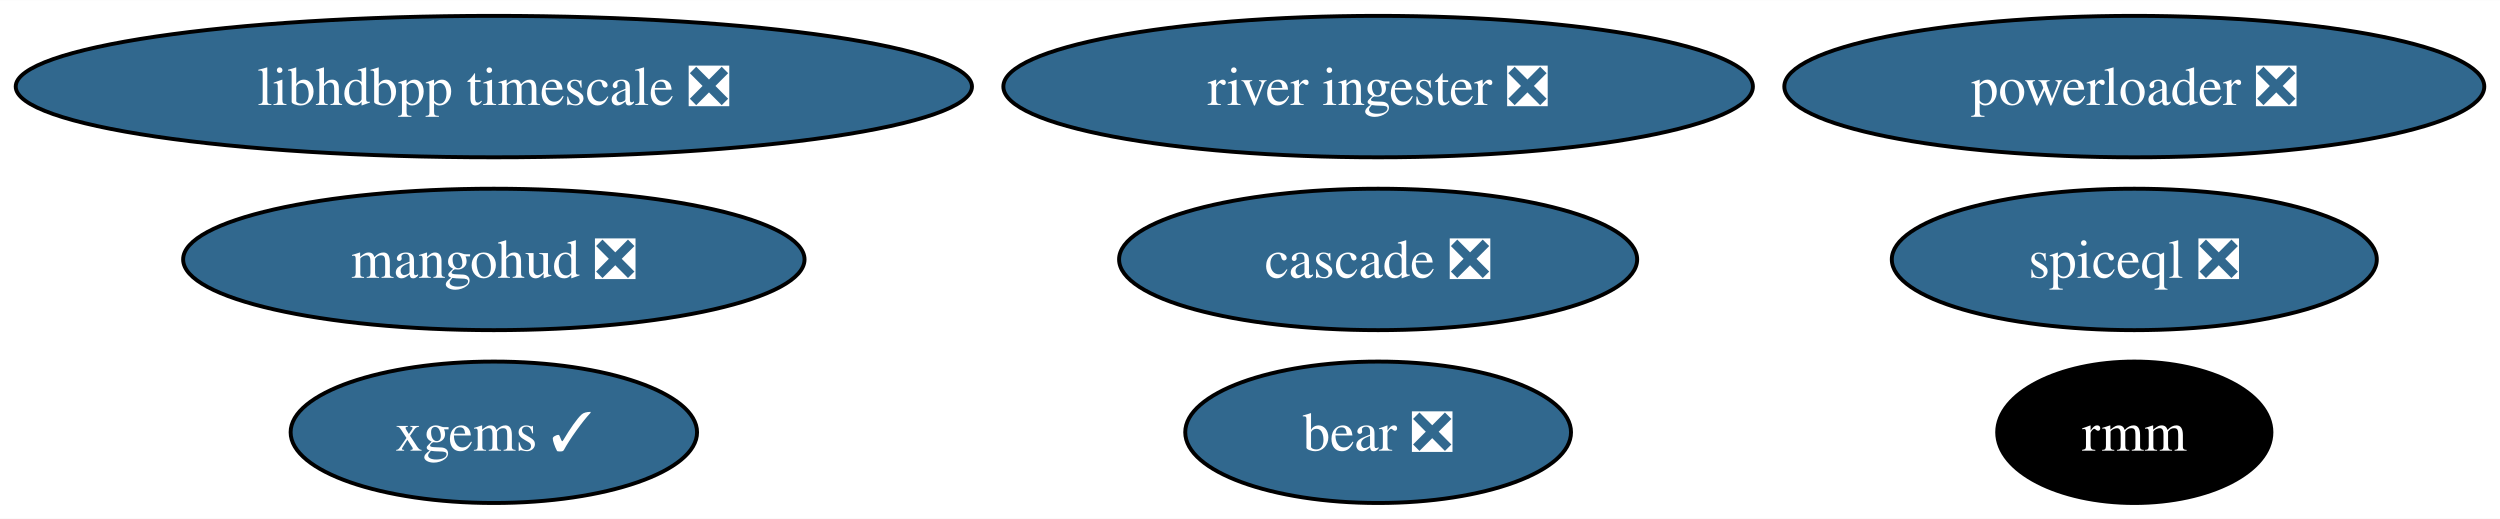
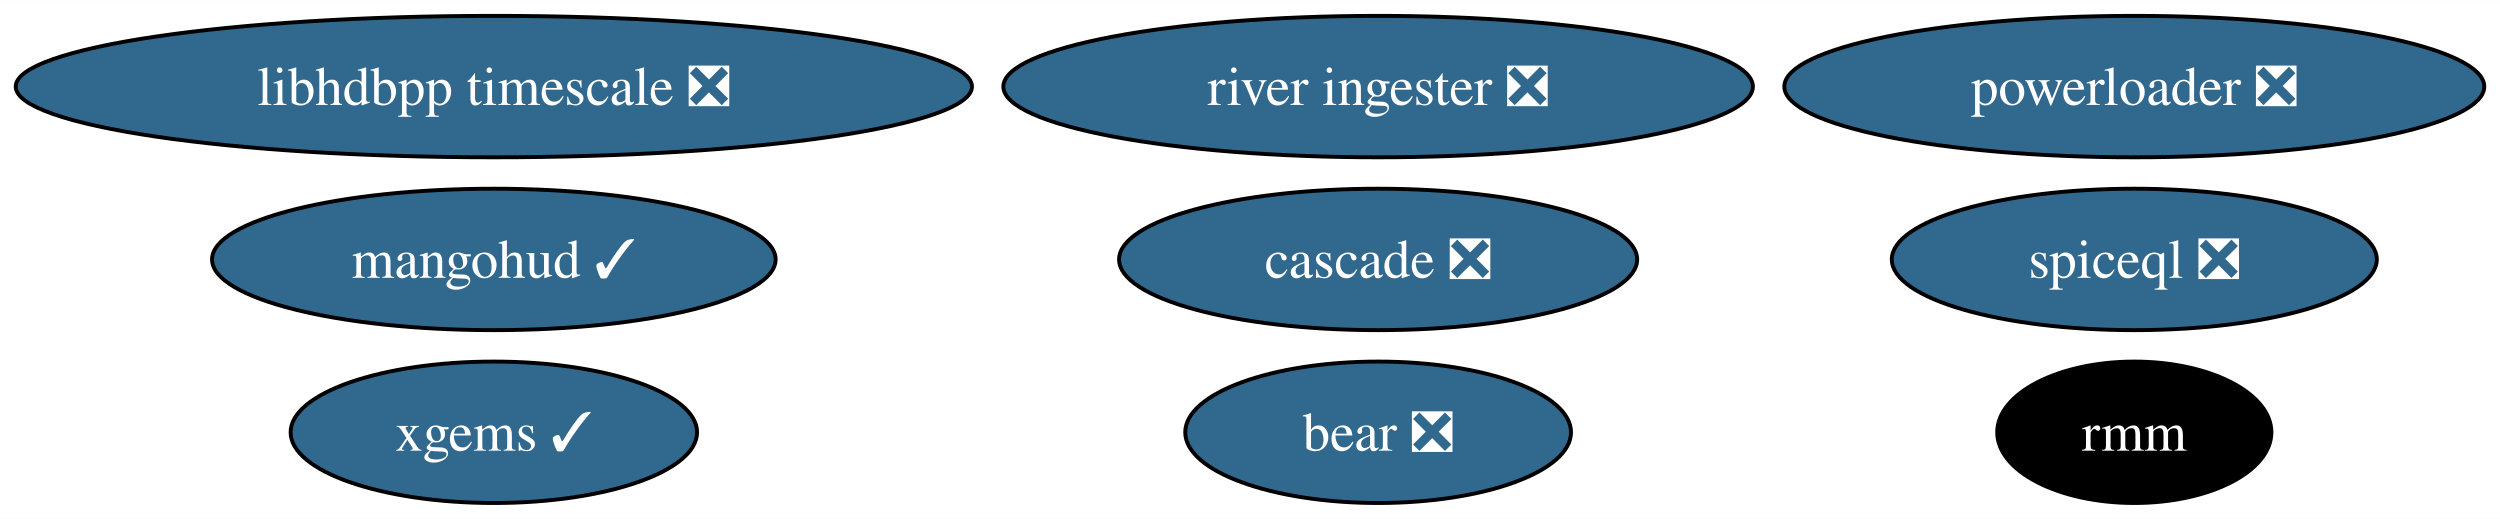
<svg xmlns="http://www.w3.org/2000/svg" xmlns:xlink="http://www.w3.org/1999/xlink" width="636pt" height="132pt" viewBox="0.00 0.00 636.39 132.00">
  <g id="graph0" class="graph" transform="scale(1 1) rotate(0) translate(4 128)">
    <polygon fill="white" stroke="none" points="-4,4 -4,-128 632.39,-128 632.39,4 -4,4" />
    <g id="node1" class="node">
      <g id="a_node1">
        <a xlink:href="https://github.com/conda-forge/xgems-feedstock/pull/31" xlink:title="xgems ✓">
          <ellipse fill="#31688e" stroke="black" cx="121.71" cy="-18" rx="51.73" ry="18" />
          <text text-anchor="middle" x="121.71" y="-13.32" font-family="Times,serif" font-size="14.00" fill="white">xgems ✓</text>
        </a>
      </g>
    </g>
    <g id="node2" class="node">
      <g id="a_node2">
        <a xlink:href="https://github.com/conda-forge/bear-feedstock/pull/47" xlink:title="bear ❎">
          <ellipse fill="#31688e" stroke="black" cx="346.81" cy="-18" rx="49.1" ry="18" />
          <text text-anchor="middle" x="346.81" y="-13.32" font-family="Times,serif" font-size="14.00" fill="white">bear ❎</text>
        </a>
      </g>
    </g>
    <g id="node3" class="node">
      <g id="a_node3">
        <a xlink:href="https://github.com/conda-forge/rmm-feedstock" xlink:title="rmm">
          <ellipse fill="#000000" stroke="black" cx="539.3" cy="-18" rx="34.9" ry="18" />
          <text text-anchor="middle" x="539.3" y="-13.32" font-family="Times,serif" font-size="14.00" fill="white">rmm</text>
        </a>
      </g>
    </g>
    <g id="node4" class="node">
      <g id="a_node4">
        <a xlink:href="https://github.com/conda-forge/powerloader-feedstock/pull/28" xlink:title="powerloader ❎">
          <ellipse fill="#31688e" stroke="black" cx="539.3" cy="-106" rx="89.09" ry="18" />
          <text text-anchor="middle" x="539.3" y="-101.33" font-family="Times,serif" font-size="14.00" fill="white">powerloader ❎</text>
        </a>
      </g>
    </g>
    <g id="node5" class="node">
      <g id="a_node5">
        <a xlink:href="https://github.com/conda-forge/libhdbpp-timescale-feedstock/pull/11" xlink:title="libhdbpp timescale ❎">
          <ellipse fill="#31688e" stroke="black" cx="121.71" cy="-106" rx="121.71" ry="18" />
          <text text-anchor="middle" x="121.71" y="-101.33" font-family="Times,serif" font-size="14.00" fill="white">libhdbpp timescale ❎</text>
        </a>
      </g>
    </g>
    <g id="node6" class="node">
      <g id="a_node6">
        <a xlink:href="https://github.com/conda-forge/river-ingester-feedstock/pull/27" xlink:title="river ingester ❎">
          <ellipse fill="#31688e" stroke="black" cx="346.81" cy="-106" rx="95.4" ry="18" />
          <text text-anchor="middle" x="346.81" y="-101.33" font-family="Times,serif" font-size="14.00" fill="white">river ingester ❎</text>
        </a>
      </g>
    </g>
    <g id="node7" class="node">
      <g id="a_node7">
        <a xlink:href="https://github.com/conda-forge/cascade-feedstock/pull/20" xlink:title="cascade ❎">
          <ellipse fill="#31688e" stroke="black" cx="346.81" cy="-62" rx="65.94" ry="18" />
          <text text-anchor="middle" x="346.81" y="-57.33" font-family="Times,serif" font-size="14.00" fill="white">cascade ❎</text>
        </a>
      </g>
    </g>
    <g id="node8" class="node">
      <g id="a_node8">
        <a xlink:href="https://github.com/conda-forge/spiceql-feedstock/pull/10" xlink:title="spiceql ❎">
          <ellipse fill="#31688e" stroke="black" cx="539.3" cy="-62" rx="61.73" ry="18" />
          <text text-anchor="middle" x="539.3" y="-57.33" font-family="Times,serif" font-size="14.00" fill="white">spiceql ❎</text>
        </a>
      </g>
    </g>
    <g id="node9" class="node">
      <g id="a_node9">
-         <a xlink:href="https://github.com/conda-forge/mangohud-feedstock/pull/2" xlink:title="mangohud ❎">
-           <ellipse fill="#31688e" stroke="black" cx="121.71" cy="-62" rx="79.09" ry="18" />
-           <text text-anchor="middle" x="121.71" y="-57.33" font-family="Times,serif" font-size="14.00" fill="white">mangohud ❎</text>
+         <a xlink:href="https://github.com/conda-forge/mangohud-feedstock/pull/2" xlink:title="mangohud ✓">
+           <ellipse fill="#31688e" stroke="black" cx="121.71" cy="-62" rx="71.73" ry="18" />
+           <text text-anchor="middle" x="121.71" y="-57.33" font-family="Times,serif" font-size="14.00" fill="white">mangohud ✓</text>
        </a>
      </g>
    </g>
  </g>
</svg>
